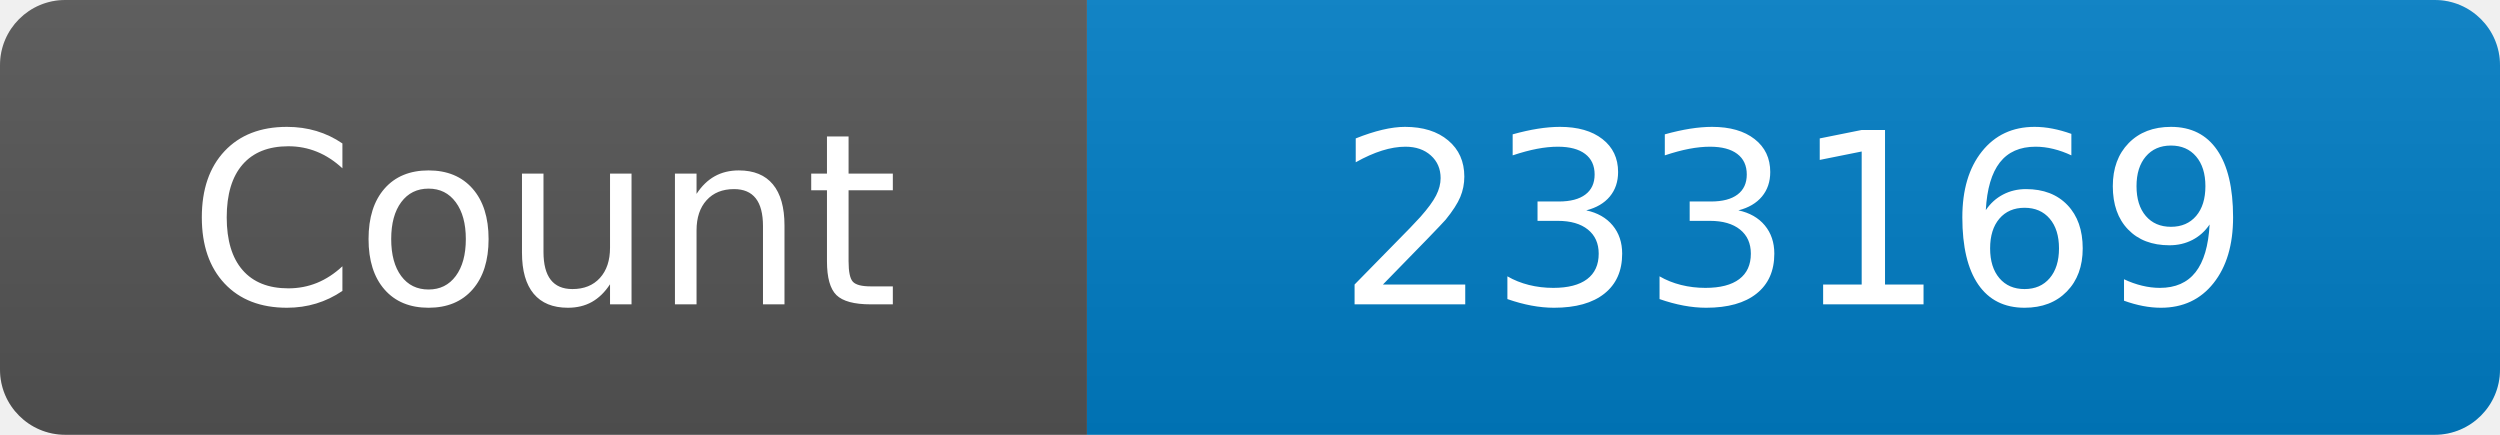
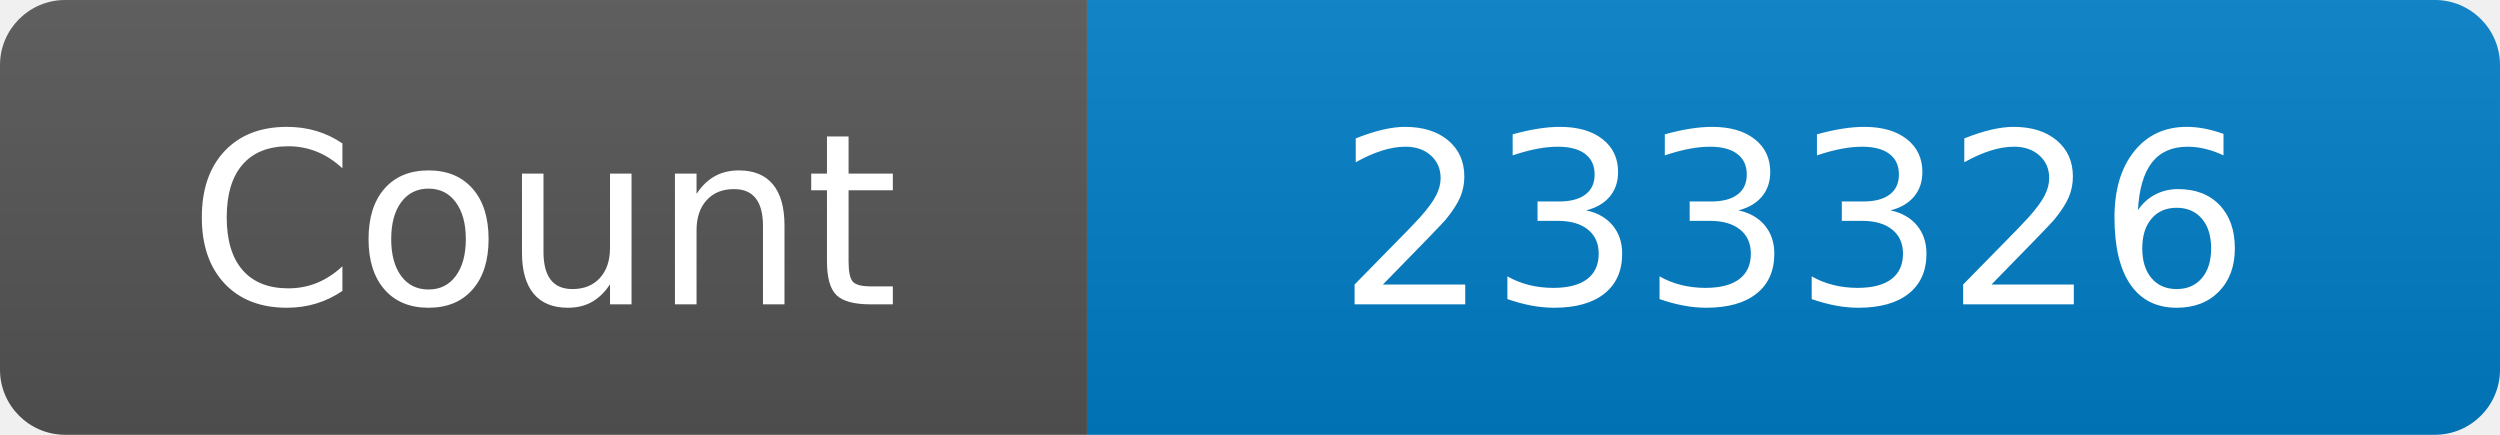
<svg xmlns="http://www.w3.org/2000/svg" width="115" height="20" role="img" aria-label="Maintained?: yes">
  <linearGradient id="s" x2="0" y2="100%">
    <stop offset="0" stop-color="#bbb" stop-opacity=".1" />
    <stop offset="1" stop-opacity=".1" />
  </linearGradient>
  <clipPath id="r">
    <rect width="115" height="20" rx="3" fill="#fff" />
  </clipPath>
  <g clip-path="url(#r)">
    <rect width="50" height="20" fill="#555" />
    <rect x="50" width="160" height="20" fill="#007ec6" />
    <rect width="115" height="20" fill="url(#s)" />
  </g>
  <g fill="#fff" text-anchor="middle" font-family="Verdana,Geneva,DejaVu Sans,sans-serif" font-size="110">
    <text x="250" y="140" transform="scale(.1)" fill="#fff">Count</text>
-     <text x="825" y="140" transform="scale(.1)" fill="#fff">233169</text>
+     <text x="825" y="140" transform="scale(.1)" fill="#fff">233326</text>
  </g>
</svg>
